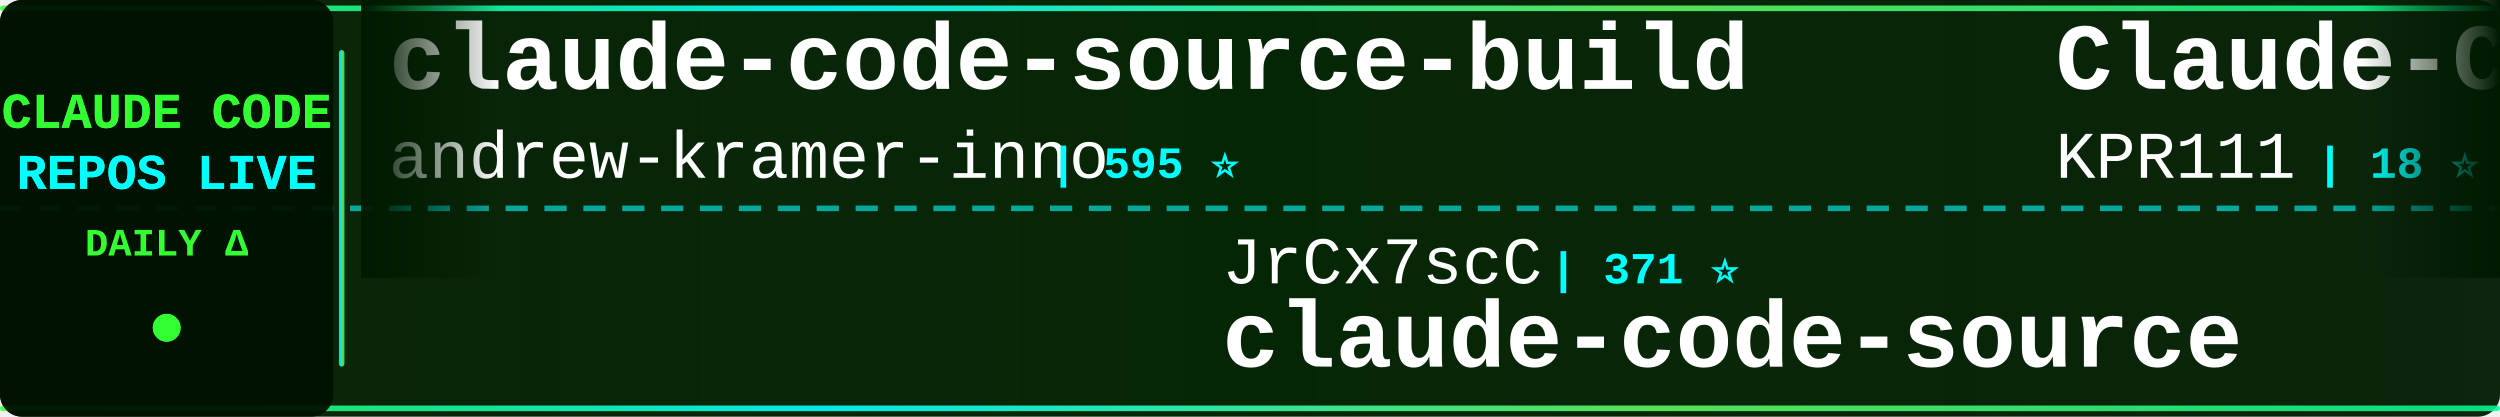
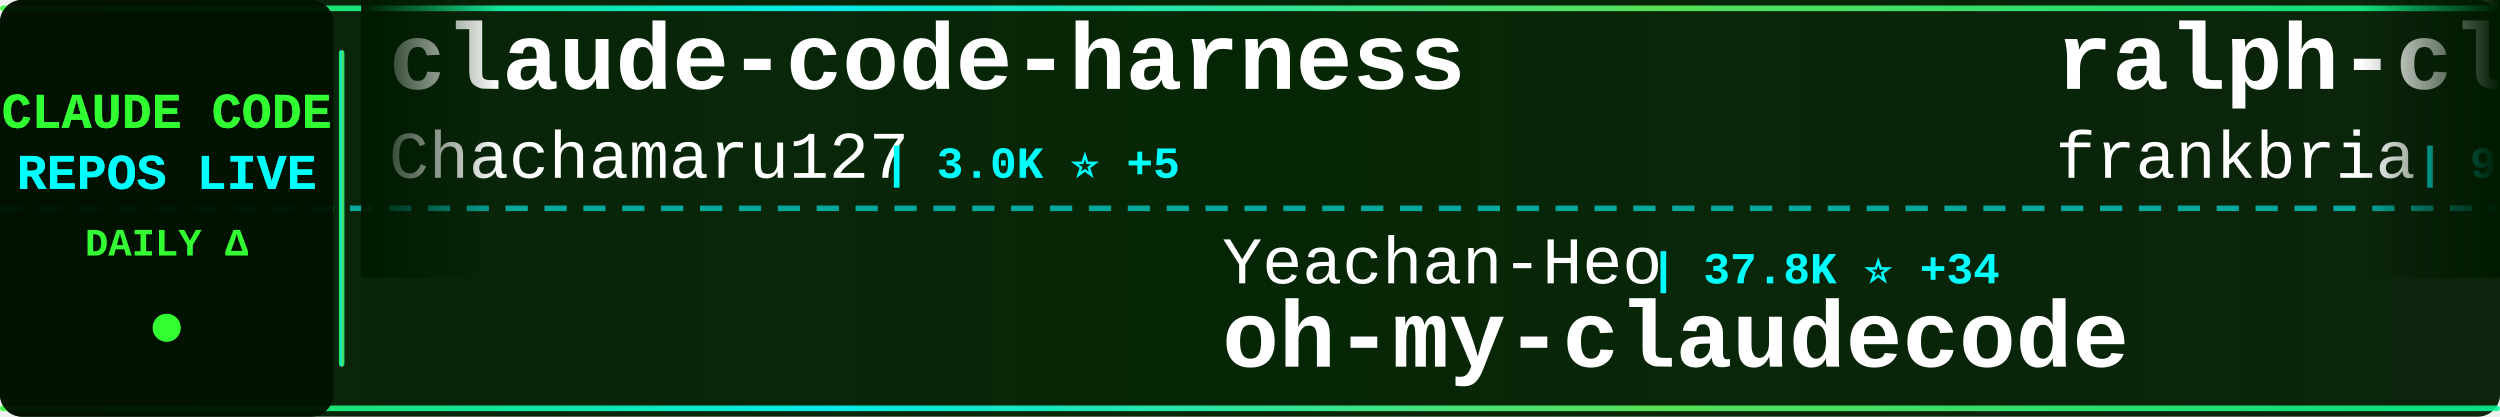
<svg xmlns="http://www.w3.org/2000/svg" width="900" height="150">
  <defs>
    <linearGradient id="tickerBg" x1="0%" y1="0%" x2="100%" y2="0%">
      <stop offset="0%" style="stop-color:#001a00;stop-opacity:0.95" />
      <stop offset="50%" style="stop-color:#002200;stop-opacity:0.98" />
      <stop offset="100%" style="stop-color:#001a00;stop-opacity:0.95" />
    </linearGradient>
    <linearGradient id="borderGrad" x1="0%" y1="0%" x2="100%" y2="0%">
      <stop offset="0%" style="stop-color:#33ff33;stop-opacity:0.85">
        <animate attributeName="stop-opacity" values="0.85;1;0.85" dur="2s" repeatCount="indefinite" />
      </stop>
      <stop offset="33%" style="stop-color:#00ffff;stop-opacity:0.9">
        <animate attributeName="stop-opacity" values="0.9;1;0.9" dur="2.2s" repeatCount="indefinite" />
      </stop>
      <stop offset="66%" style="stop-color:#66ff66;stop-opacity:0.85">
        <animate attributeName="stop-opacity" values="0.85;1;0.85" dur="1.8s" repeatCount="indefinite" />
      </stop>
      <stop offset="100%" style="stop-color:#00ff99;stop-opacity:0.85">
        <animate attributeName="stop-opacity" values="0.85;1;0.85" dur="2s" repeatCount="indefinite" />
      </stop>
    </linearGradient>
    <filter id="textGlow">
      <feGaussianBlur stdDeviation="0.1" result="coloredBlur" />
      <feMerge>
        <feMergeNode in="coloredBlur" />
        <feMergeNode in="SourceGraphic" />
      </feMerge>
    </filter>
    <filter id="metricGlow">
      <feGaussianBlur stdDeviation="0.2" result="coloredBlur" />
      <feMerge>
        <feMergeNode in="coloredBlur" />
        <feMergeNode in="SourceGraphic" />
      </feMerge>
    </filter>
    <linearGradient id="leftFade" x1="0%" y1="0%" x2="100%" y2="0%">
      <stop offset="0%" style="stop-color:#001a00;stop-opacity:1" />
      <stop offset="100%" style="stop-color:#001a00;stop-opacity:0" />
    </linearGradient>
    <linearGradient id="rightFade" x1="0%" y1="0%" x2="100%" y2="0%">
      <stop offset="0%" style="stop-color:#001a00;stop-opacity:0" />
      <stop offset="100%" style="stop-color:#001a00;stop-opacity:1" />
    </linearGradient>
  </defs>
  <rect width="900" height="150" fill="url(#tickerBg)" rx="8" />
  <rect x="0" y="2" width="900" height="2" fill="url(#borderGrad)" rx="1" />
  <rect x="0" y="146" width="900" height="2" fill="url(#borderGrad)" rx="1" />
  <line x1="0" y1="75" x2="900" y2="75" stroke="#00ffff" stroke-width="2" stroke-dasharray="8 6" opacity="0.6" />
  <rect x="0" y="0" width="120" height="150" fill="#001100" opacity="0.95" rx="8" />
  <text x="60" y="46" font-family="'Courier New', monospace" font-size="18" font-weight="bold" fill="#33ff33" text-anchor="middle" filter="url(#textGlow)">
    CLAUDE CODE
  </text>
  <text x="60" y="68" font-family="'Courier New', monospace" font-size="18" font-weight="bold" fill="#00ffff" text-anchor="middle" filter="url(#textGlow)">
    REPOS LIVE
  </text>
  <text x="60" y="92" font-family="'Courier New', monospace" font-size="14" font-weight="bold" fill="#33ff33" text-anchor="middle">
    DAILY Δ
  </text>
  <circle cx="60" cy="118" r="5" fill="#33ff33" filter="url(#metricGlow)">
    <animate attributeName="r" values="4;6;4" dur="1.5s" repeatCount="indefinite" />
    <animate attributeName="opacity" values="0.6;1;0.6" dur="1.5s" repeatCount="indefinite" />
  </circle>
  <rect x="122" y="18" width="2" height="114" fill="url(#borderGrad)" rx="1" />
  <clipPath id="tickerClip">
    <rect x="130" y="0" width="770" height="150" />
  </clipPath>
  <g clip-path="url(#tickerClip)">
    <g id="tickerItems">
      <animateTransform attributeName="transform" attributeType="XML" type="translate" from="0 0" to="-3000 0" dur="54s" repeatCount="indefinite" />
      <g transform="translate(0, 0)">
-         <text x="140" y="32" font-family="'Courier New', monospace" font-size="34" font-weight="bold" fill="#ffffff">claude-code-source-build</text>
-         <text x="140" y="64" font-family="'Courier New', monospace" font-size="24" font-weight="normal" fill="#ffffff" opacity="1.0">andrew-kramer-inno</text>
-         <text x="378" y="64" font-family="'Courier New', monospace" font-size="16" font-weight="bold" fill="#00ffff"> | 595 ⭐</text>
+         <text x="140" y="32" font-family="'Courier New', monospace" font-size="34" font-weight="bold" fill="#ffffff">claude-code-harness</text>
+         <text x="140" y="64" font-family="'Courier New', monospace" font-size="24" font-weight="normal" fill="#ffffff" opacity="1.0">Chachamaru127</text>
+         <text x="318" y="64" font-family="'Courier New', monospace" font-size="16" font-weight="bold" fill="#00ffff"> | 3.0K ⭐ +5</text>
      </g>
      <g transform="translate(300, 0)">
-         <text x="140" y="102" font-family="'Courier New', monospace" font-size="24" font-weight="normal" fill="#ffffff" opacity="1.0">JrCx7scC</text>
-         <text x="258" y="102" font-family="'Courier New', monospace" font-size="16" font-weight="bold" fill="#00ffff"> | 371 ⭐</text>
-         <text x="140" y="132" font-family="'Courier New', monospace" font-size="34" font-weight="bold" fill="#ffffff">claude-code-source</text>
+         <text x="140" y="102" font-family="'Courier New', monospace" font-size="24" font-weight="normal" fill="#ffffff" opacity="1.0">Yeachan-Heo</text>
+         <text x="294" y="102" font-family="'Courier New', monospace" font-size="16" font-weight="bold" fill="#00ffff"> | 37.8K ⭐ +34</text>
+         <text x="140" y="132" font-family="'Courier New', monospace" font-size="34" font-weight="bold" fill="#ffffff">oh-my-claudecode</text>
      </g>
      <g transform="translate(600, 0)">
-         <text x="140" y="32" font-family="'Courier New', monospace" font-size="34" font-weight="bold" fill="#ffffff">Claude-Code</text>
-         <text x="140" y="64" font-family="'Courier New', monospace" font-size="24" font-weight="normal" fill="#ffffff" opacity="1.0">KPR111</text>
-         <text x="234" y="64" font-family="'Courier New', monospace" font-size="16" font-weight="bold" fill="#00ffff"> | 18 ⭐</text>
+         <text x="140" y="32" font-family="'Courier New', monospace" font-size="34" font-weight="bold" fill="#ffffff">ralph-claude-code</text>
+         <text x="140" y="64" font-family="'Courier New', monospace" font-size="24" font-weight="normal" fill="#ffffff" opacity="1.0">frankbria</text>
+         <text x="270" y="64" font-family="'Courier New', monospace" font-size="16" font-weight="bold" fill="#00ffff"> | 9.5K ⭐ +7</text>
      </g>
      <g transform="translate(900, 0)">
+         <text x="140" y="102" font-family="'Courier New', monospace" font-size="24" font-weight="normal" fill="#ffffff" opacity="1.0">simonw</text>
+         <text x="234" y="102" font-family="'Courier New', monospace" font-size="16" font-weight="bold" fill="#00ffff"> | 1.6K ⭐</text>
+         <text x="140" y="132" font-family="'Courier New', monospace" font-size="34" font-weight="bold" fill="#ffffff">claude-code-transcripts</text>
+       </g>
+       <g transform="translate(1200, 0)">
+         <text x="140" y="32" font-family="'Courier New', monospace" font-size="34" font-weight="bold" fill="#ffffff">claude-code-hub</text>
+         <text x="140" y="64" font-family="'Courier New', monospace" font-size="24" font-weight="normal" fill="#ffffff" opacity="1.0">ding113</text>
+         <text x="246" y="64" font-family="'Courier New', monospace" font-size="16" font-weight="bold" fill="#00ffff"> | 3.3K ⭐ +6</text>
+       </g>
+       <g transform="translate(1500, 0)">
+         <text x="140" y="102" font-family="'Courier New', monospace" font-size="24" font-weight="normal" fill="#ffffff" opacity="1.0">VILA-Lab</text>
+         <text x="258" y="102" font-family="'Courier New', monospace" font-size="16" font-weight="bold" fill="#00ffff"> | 1.9K ⭐ +16</text>
+         <text x="140" y="132" font-family="'Courier New', monospace" font-size="34" font-weight="bold" fill="#ffffff">Dive-into-Claude-Code</text>
+       </g>
+       <g transform="translate(1800, 0)">
+         <text x="140" y="32" font-family="'Courier New', monospace" font-size="34" font-weight="bold" fill="#ffffff">claude-code</text>
+         <text x="140" y="64" font-family="'Courier New', monospace" font-size="24" font-weight="normal" fill="#ffffff" opacity="1.0">RishabhK103</text>
+         <text x="294" y="64" font-family="'Courier New', monospace" font-size="16" font-weight="bold" fill="#00ffff"> | 102 ⭐ +1</text>
+       </g>
+       <g transform="translate(2100, 0)">
        <text x="140" y="102" font-family="'Courier New', monospace" font-size="24" font-weight="normal" fill="#ffffff" opacity="1.0">nicedreamzapp</text>
-         <text x="318" y="102" font-family="'Courier New', monospace" font-size="16" font-weight="bold" fill="#00ffff"> | 2.9K ⭐ -1</text>
+         <text x="318" y="102" font-family="'Courier New', monospace" font-size="16" font-weight="bold" fill="#00ffff"> | 2.9K ⭐ +7</text>
        <text x="140" y="132" font-family="'Courier New', monospace" font-size="34" font-weight="bold" fill="#ffffff">claude-code-local</text>
      </g>
-       <g transform="translate(1200, 0)">
-         <text x="140" y="32" font-family="'Courier New', monospace" font-size="34" font-weight="bold" fill="#ffffff">claude-code-base-action</text>
-         <text x="140" y="64" font-family="'Courier New', monospace" font-size="24" font-weight="normal" fill="#ffffff" opacity="1.0">anthropics</text>
-         <text x="282" y="64" font-family="'Courier New', monospace" font-size="16" font-weight="bold" fill="#00ffff"> | 908 ⭐ +2</text>
-       </g>
-       <g transform="translate(1500, 0)">
-         <text x="140" y="102" font-family="'Courier New', monospace" font-size="24" font-weight="normal" fill="#ffffff" opacity="1.0">tanbiralam</text>
-         <text x="282" y="102" font-family="'Courier New', monospace" font-size="16" font-weight="bold" fill="#00ffff"> | 2.0K ⭐ +4</text>
-         <text x="140" y="132" font-family="'Courier New', monospace" font-size="34" font-weight="bold" fill="#ffffff">claude-code</text>
-       </g>
-       <g transform="translate(1800, 0)">
-         <text x="140" y="32" font-family="'Courier New', monospace" font-size="34" font-weight="bold" fill="#ffffff">claude-code-proxy</text>
-         <text x="140" y="64" font-family="'Courier New', monospace" font-size="24" font-weight="normal" fill="#ffffff" opacity="1.0">1rgs</text>
-         <text x="210" y="64" font-family="'Courier New', monospace" font-size="16" font-weight="bold" fill="#00ffff"> | 3.7K ⭐</text>
-       </g>
-       <g transform="translate(2100, 0)">
-         <text x="140" y="102" font-family="'Courier New', monospace" font-size="24" font-weight="normal" fill="#ffffff" opacity="1.0">alex000kim</text>
-         <text x="282" y="102" font-family="'Courier New', monospace" font-size="16" font-weight="bold" fill="#00ffff"> | 231 ⭐</text>
-         <text x="140" y="132" font-family="'Courier New', monospace" font-size="34" font-weight="bold" fill="#ffffff">claude-code</text>
-       </g>
      <g transform="translate(2400, 0)">
-         <text x="140" y="32" font-family="'Courier New', monospace" font-size="34" font-weight="bold" fill="#ffffff">Claude-code</text>
-         <text x="140" y="64" font-family="'Courier New', monospace" font-size="24" font-weight="normal" fill="#ffffff" opacity="1.0">fazxes</text>
-         <text x="234" y="64" font-family="'Courier New', monospace" font-size="16" font-weight="bold" fill="#00ffff"> | 225 ⭐</text>
+         <text x="140" y="32" font-family="'Courier New', monospace" font-size="34" font-weight="bold" fill="#ffffff">claude-code-cli</text>
+         <text x="140" y="64" font-family="'Courier New', monospace" font-size="24" font-weight="normal" fill="#ffffff" opacity="1.0">huangserva</text>
+         <text x="282" y="64" font-family="'Courier New', monospace" font-size="16" font-weight="bold" fill="#00ffff"> | 620 ⭐</text>
      </g>
      <g transform="translate(2700, 0)">
-         <text x="140" y="102" font-family="'Courier New', monospace" font-size="24" font-weight="normal" fill="#ffffff" opacity="1.0">Alishahryar1</text>
-         <text x="306" y="102" font-family="'Courier New', monospace" font-size="16" font-weight="bold" fill="#00ffff"> | 40.3K ⭐ +216</text>
-         <text x="140" y="132" font-family="'Courier New', monospace" font-size="34" font-weight="bold" fill="#ffffff">free-claude-code</text>
+         <text x="140" y="102" font-family="'Courier New', monospace" font-size="24" font-weight="normal" fill="#ffffff" opacity="1.0">AICoderTudou</text>
+         <text x="306" y="102" font-family="'Courier New', monospace" font-size="16" font-weight="bold" fill="#00ffff"> | 498 ⭐</text>
+         <text x="140" y="132" font-family="'Courier New', monospace" font-size="34" font-weight="bold" fill="#ffffff">claude-code-tudou</text>
      </g>
      <g transform="translate(3000, 0)">
-         <text x="140" y="32" font-family="'Courier New', monospace" font-size="34" font-weight="bold" fill="#ffffff">claude-code-source-build</text>
-         <text x="140" y="64" font-family="'Courier New', monospace" font-size="24" font-weight="normal" fill="#ffffff" opacity="1.0">andrew-kramer-inno</text>
-         <text x="378" y="64" font-family="'Courier New', monospace" font-size="16" font-weight="bold" fill="#00ffff"> | 595 ⭐</text>
+         <text x="140" y="32" font-family="'Courier New', monospace" font-size="34" font-weight="bold" fill="#ffffff">claude-code-harness</text>
+         <text x="140" y="64" font-family="'Courier New', monospace" font-size="24" font-weight="normal" fill="#ffffff" opacity="1.0">Chachamaru127</text>
+         <text x="318" y="64" font-family="'Courier New', monospace" font-size="16" font-weight="bold" fill="#00ffff"> | 3.0K ⭐ +5</text>
      </g>
      <g transform="translate(3300, 0)">
-         <text x="140" y="102" font-family="'Courier New', monospace" font-size="24" font-weight="normal" fill="#ffffff" opacity="1.0">JrCx7scC</text>
-         <text x="258" y="102" font-family="'Courier New', monospace" font-size="16" font-weight="bold" fill="#00ffff"> | 371 ⭐</text>
-         <text x="140" y="132" font-family="'Courier New', monospace" font-size="34" font-weight="bold" fill="#ffffff">claude-code-source</text>
+         <text x="140" y="102" font-family="'Courier New', monospace" font-size="24" font-weight="normal" fill="#ffffff" opacity="1.0">Yeachan-Heo</text>
+         <text x="294" y="102" font-family="'Courier New', monospace" font-size="16" font-weight="bold" fill="#00ffff"> | 37.8K ⭐ +34</text>
+         <text x="140" y="132" font-family="'Courier New', monospace" font-size="34" font-weight="bold" fill="#ffffff">oh-my-claudecode</text>
      </g>
      <g transform="translate(3600, 0)">
-         <text x="140" y="32" font-family="'Courier New', monospace" font-size="34" font-weight="bold" fill="#ffffff">Claude-Code</text>
-         <text x="140" y="64" font-family="'Courier New', monospace" font-size="24" font-weight="normal" fill="#ffffff" opacity="1.0">KPR111</text>
-         <text x="234" y="64" font-family="'Courier New', monospace" font-size="16" font-weight="bold" fill="#00ffff"> | 18 ⭐</text>
+         <text x="140" y="32" font-family="'Courier New', monospace" font-size="34" font-weight="bold" fill="#ffffff">ralph-claude-code</text>
+         <text x="140" y="64" font-family="'Courier New', monospace" font-size="24" font-weight="normal" fill="#ffffff" opacity="1.0">frankbria</text>
+         <text x="270" y="64" font-family="'Courier New', monospace" font-size="16" font-weight="bold" fill="#00ffff"> | 9.5K ⭐ +7</text>
      </g>
      <g transform="translate(3900, 0)">
-         <text x="140" y="102" font-family="'Courier New', monospace" font-size="24" font-weight="normal" fill="#ffffff" opacity="1.0">nicedreamzapp</text>
-         <text x="318" y="102" font-family="'Courier New', monospace" font-size="16" font-weight="bold" fill="#00ffff"> | 2.9K ⭐ -1</text>
-         <text x="140" y="132" font-family="'Courier New', monospace" font-size="34" font-weight="bold" fill="#ffffff">claude-code-local</text>
+         <text x="140" y="102" font-family="'Courier New', monospace" font-size="24" font-weight="normal" fill="#ffffff" opacity="1.0">simonw</text>
+         <text x="234" y="102" font-family="'Courier New', monospace" font-size="16" font-weight="bold" fill="#00ffff"> | 1.6K ⭐</text>
+         <text x="140" y="132" font-family="'Courier New', monospace" font-size="34" font-weight="bold" fill="#ffffff">claude-code-transcripts</text>
      </g>
    </g>
  </g>
  <rect x="130" y="0" width="50" height="100" fill="url(#leftFade)" />
  <rect x="850" y="0" width="50" height="100" fill="url(#rightFade)" />
</svg>
